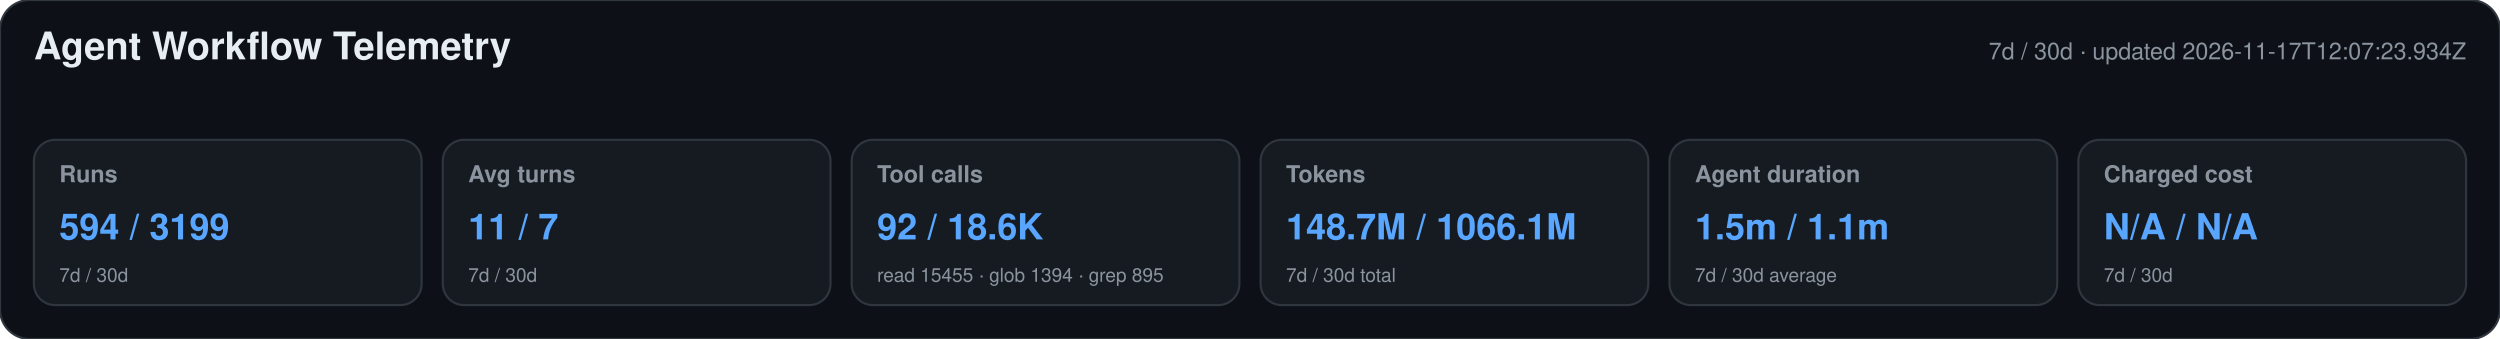
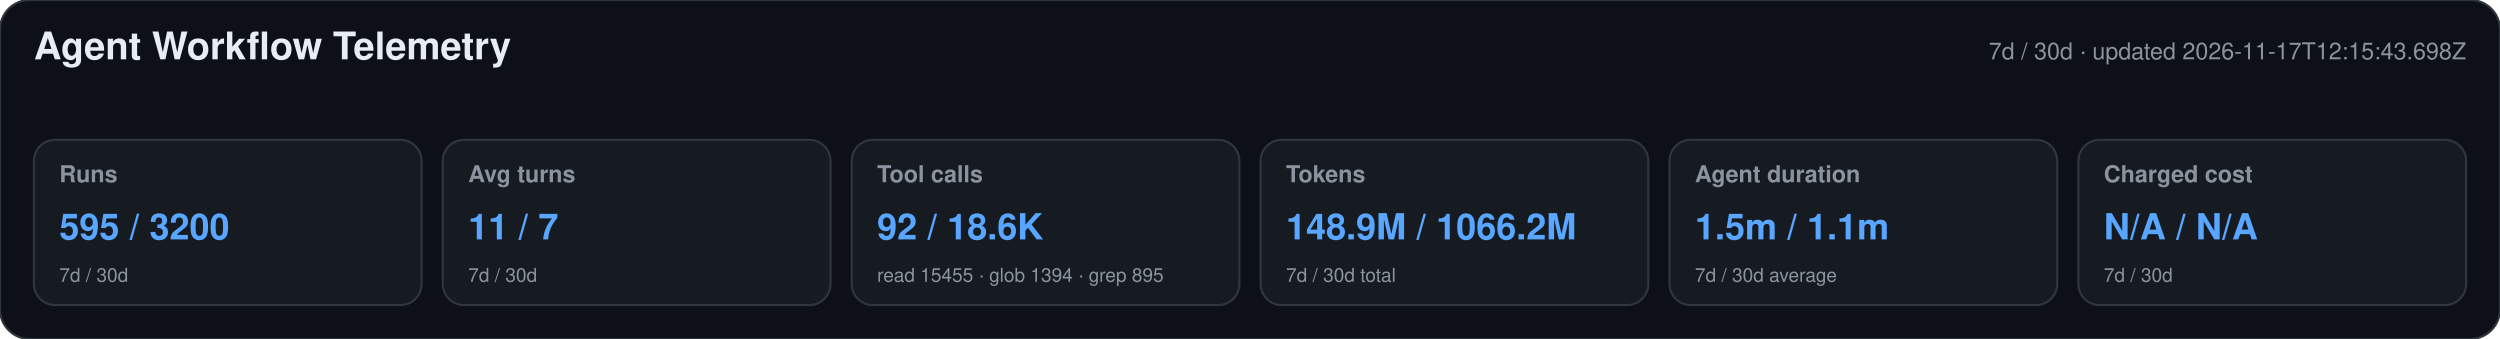
<svg xmlns="http://www.w3.org/2000/svg" width="1180" height="160" viewBox="0 0 1180 160" role="img" aria-labelledby="title desc">
  <style>text{font-family:-apple-system,BlinkMacSystemFont,"Segoe UI",Helvetica,Arial,sans-serif}.heading{font-size:18px;font-weight:650;fill:#e6edf3}.meta,.label,.secondary{fill:#8b949e}.meta,.label{font-size:11px}.label{font-weight:600}.primary{font-size:17px;font-weight:700;fill:#58a6ff}.secondary{font-size:9px}</style>
  <rect width="1180" height="160" rx="14" fill="#0d1117" stroke="#30363d" />
  <text x="16" y="28" class="heading">Agent Workflow Telemetry</text>
-   <text x="1164" y="28" text-anchor="end" class="meta">7d / 30d · updated 2026-11-17T12:07:23.934Z</text>
+   <text x="1164" y="28" text-anchor="end" class="meta">7d / 30d · updated 2026-11-17T12:15:43.698Z</text>
  <g>
    <rect x="16" y="66" width="183" height="78" rx="10" fill="#161b22" stroke="#30363d" />
    <text x="28" y="86" class="label">Runs</text>
-     <text x="28" y="113" class="primary">594 / 3199</text>
+     <text x="28" y="113" class="primary">595 / 3200</text>
    <text x="28" y="133" class="secondary">7d / 30d</text>
  </g>
  <g>
    <rect x="209" y="66" width="183" height="78" rx="10" fill="#161b22" stroke="#30363d" />
    <text x="221" y="86" class="label">Avg turns</text>
    <text x="221" y="113" class="primary">11 / 7</text>
    <text x="221" y="133" class="secondary">7d / 30d</text>
  </g>
  <g>
    <rect x="402" y="66" width="183" height="78" rx="10" fill="#161b22" stroke="#30363d" />
    <text x="414" y="86" class="label">Tool calls</text>
    <text x="414" y="113" class="primary">92 / 18.6K</text>
    <text x="414" y="133" class="secondary">read 15455 · glob 1394 · grep 895</text>
  </g>
  <g>
    <rect x="595" y="66" width="183" height="78" rx="10" fill="#161b22" stroke="#30363d" />
    <text x="607" y="86" class="label">Tokens</text>
-     <text x="607" y="113" class="primary">148.7M / 1066.1M</text>
+     <text x="607" y="113" class="primary">148.9M / 1066.2M</text>
    <text x="607" y="133" class="secondary">7d / 30d total</text>
  </g>
  <g>
    <rect x="788" y="66" width="183" height="78" rx="10" fill="#161b22" stroke="#30363d" />
    <text x="800" y="86" class="label">Agent duration</text>
    <text x="800" y="113" class="primary">1.5m / 1.1m</text>
    <text x="800" y="133" class="secondary">7d / 30d average</text>
  </g>
  <g>
    <rect x="981" y="66" width="183" height="78" rx="10" fill="#161b22" stroke="#30363d" />
    <text x="993" y="86" class="label">Charged cost</text>
    <text x="993" y="113" class="primary">N/A / N/A</text>
    <text x="993" y="133" class="secondary">7d / 30d</text>
  </g>
</svg>
